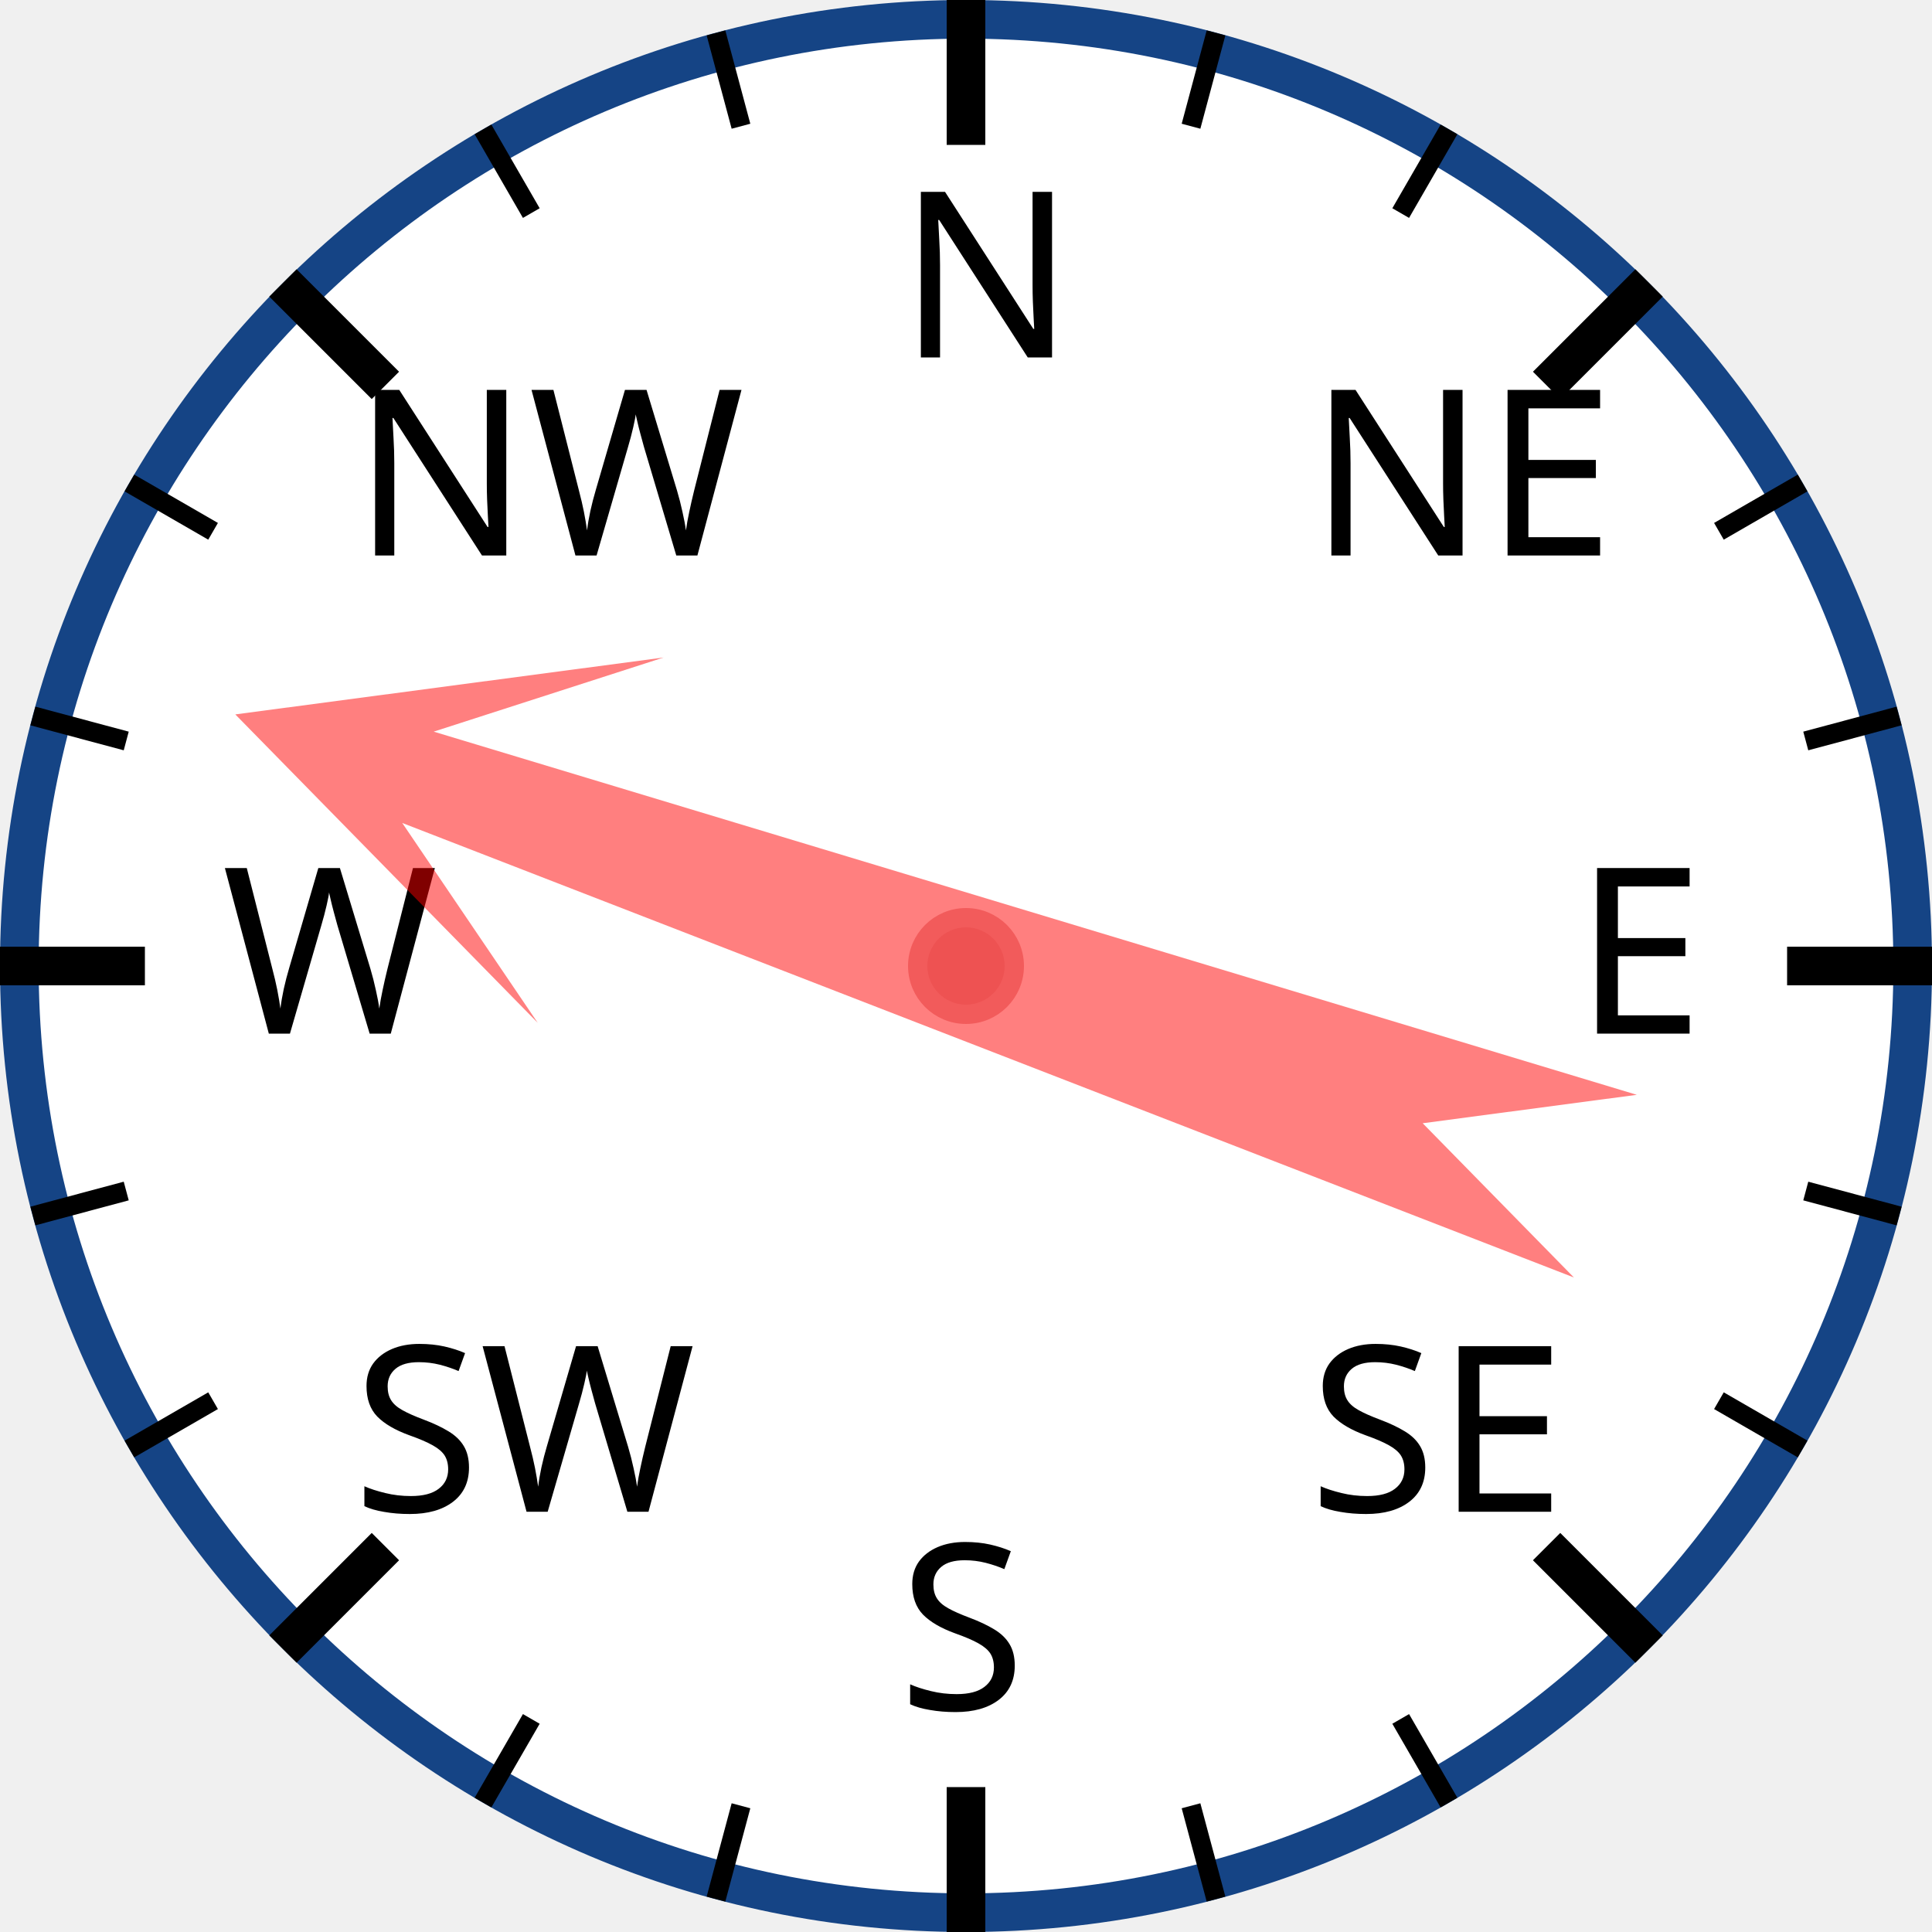
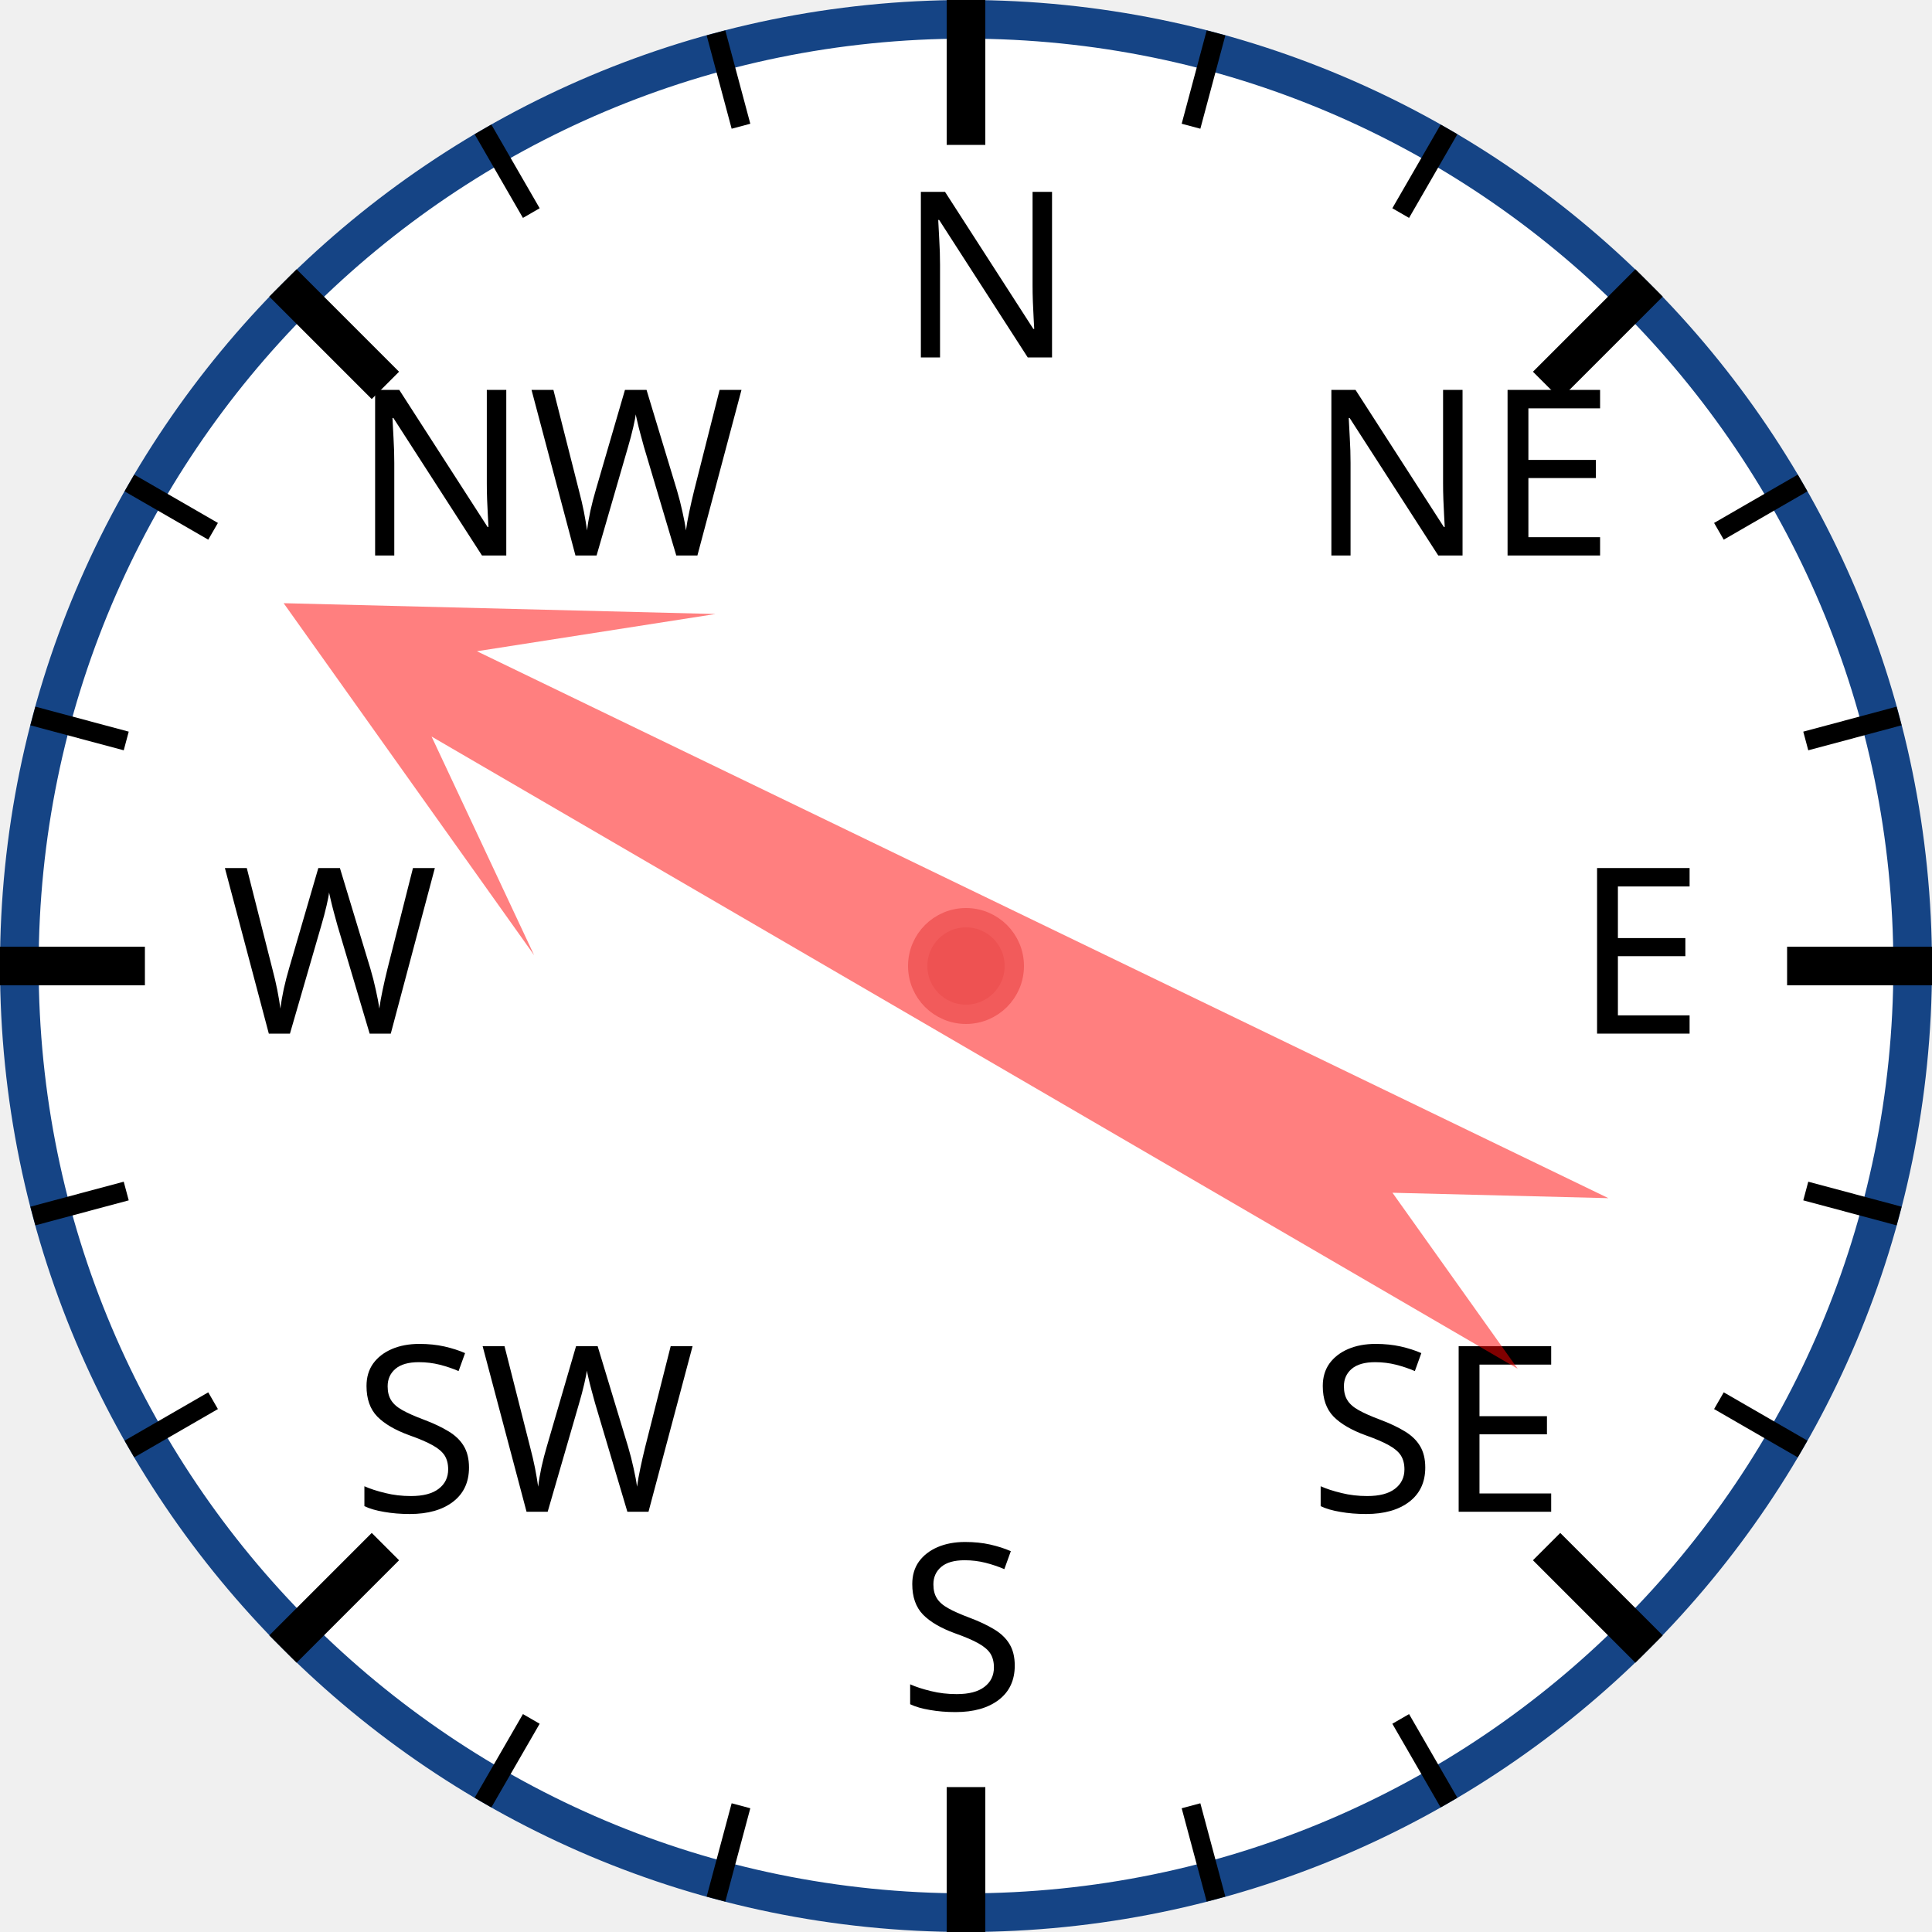
<svg xmlns="http://www.w3.org/2000/svg" width="120px" height="120px" viewBox="0 0 200 200">
  <circle cx="100" cy="100" r="98" style="fill: white; stroke: #154485; stroke-width: 4;" />
  <text x="93.0" y="37.0" style="font-family: sans-serif; font-size: 18pt;">N</text>
  <line x1="100.0" y1="0.0" x2="100.0" y2="15.0" style="stroke: black; stroke-width: 4;" />
  <line x1="74.118" y1="3.407" x2="76.706" y2="13.067" style="stroke: black; stroke-width: 2;" />
  <line x1="50" y1="13.397" x2="55" y2="22.058" style="stroke: black; stroke-width: 2;" />
  <text x="36.503" y="57.503" style="font-family: sans-serif; font-size: 18pt;">NW</text>
  <line x1="29.289" y1="29.289" x2="39.896" y2="39.896" style="stroke: black; stroke-width: 4;" />
  <line x1="13.397" y1="50" x2="22.058" y2="55" style="stroke: black; stroke-width: 2;" />
  <line x1="3.407" y1="74.118" x2="13.067" y2="76.706" style="stroke: black; stroke-width: 2;" />
  <text x="23.0" y="107.0" style="font-family: sans-serif; font-size: 18pt;">W</text>
  <line x1="0.0" y1="100.0" x2="15.0" y2="100.0" style="stroke: black; stroke-width: 4;" />
  <line x1="3.407" y1="125.882" x2="13.067" y2="123.294" style="stroke: black; stroke-width: 2;" />
  <line x1="13.397" y1="150" x2="22.058" y2="145" style="stroke: black; stroke-width: 2;" />
  <text x="36.503" y="156.497" style="font-family: sans-serif; font-size: 18pt;">SW</text>
  <line x1="29.289" y1="170.711" x2="39.896" y2="160.104" style="stroke: black; stroke-width: 4;" />
  <line x1="50" y1="186.603" x2="55" y2="177.942" style="stroke: black; stroke-width: 2;" />
  <line x1="74.118" y1="196.593" x2="76.706" y2="186.933" style="stroke: black; stroke-width: 2;" />
  <text x="93" y="177.0" style="font-family: sans-serif; font-size: 18pt;">S</text>
  <line x1="100" y1="200.0" x2="100" y2="185.0" style="stroke: black; stroke-width: 4;" />
  <line x1="125.882" y1="196.593" x2="123.294" y2="186.933" style="stroke: black; stroke-width: 2;" />
  <line x1="150.0" y1="186.603" x2="145.0" y2="177.942" style="stroke: black; stroke-width: 2;" />
  <text x="135.497" y="156.497" style="font-family: sans-serif; font-size: 18pt;">SE</text>
  <line x1="170.711" y1="170.711" x2="160.104" y2="160.104" style="stroke: black; stroke-width: 4;" />
  <line x1="186.603" y1="150" x2="177.942" y2="145" style="stroke: black; stroke-width: 2;" />
  <line x1="196.593" y1="125.882" x2="186.933" y2="123.294" style="stroke: black; stroke-width: 2;" />
  <text x="163.0" y="107" style="font-family: sans-serif; font-size: 18pt;">E</text>
  <line x1="200.0" y1="100" x2="185.0" y2="100" style="stroke: black; stroke-width: 4;" />
  <line x1="196.593" y1="74.118" x2="186.933" y2="76.706" style="stroke: black; stroke-width: 2;" />
  <line x1="186.603" y1="50" x2="177.942" y2="55" style="stroke: black; stroke-width: 2;" />
  <text x="135.497" y="57.503" style="font-family: sans-serif; font-size: 18pt;">NE</text>
  <line x1="170.711" y1="29.289" x2="160.104" y2="39.896" style="stroke: black; stroke-width: 4;" />
  <line x1="150" y1="13.397" x2="145" y2="22.058" style="stroke: black; stroke-width: 2;" />
  <line x1="125.882" y1="3.407" x2="123.294" y2="13.067" style="stroke: black; stroke-width: 2;" />
-   <polygon points="100 20 120 60 105 40 110 170 100 150 90 170 95 40 80 60" style="fill: red; fill-opacity: 0.5;" transform="rotate(289,100,100)" />
+   <polygon points="100 20 120 60 105 40 110 170 100 150 90 170 95 40 80 60" style="fill: red; fill-opacity: 0.5;" transform="rotate(298,100,100)" />
  <circle cx="100" cy="100" r="5" style="fill: #EE5252; stroke: #F25B5B; stroke-width: 2;" />
</svg>
